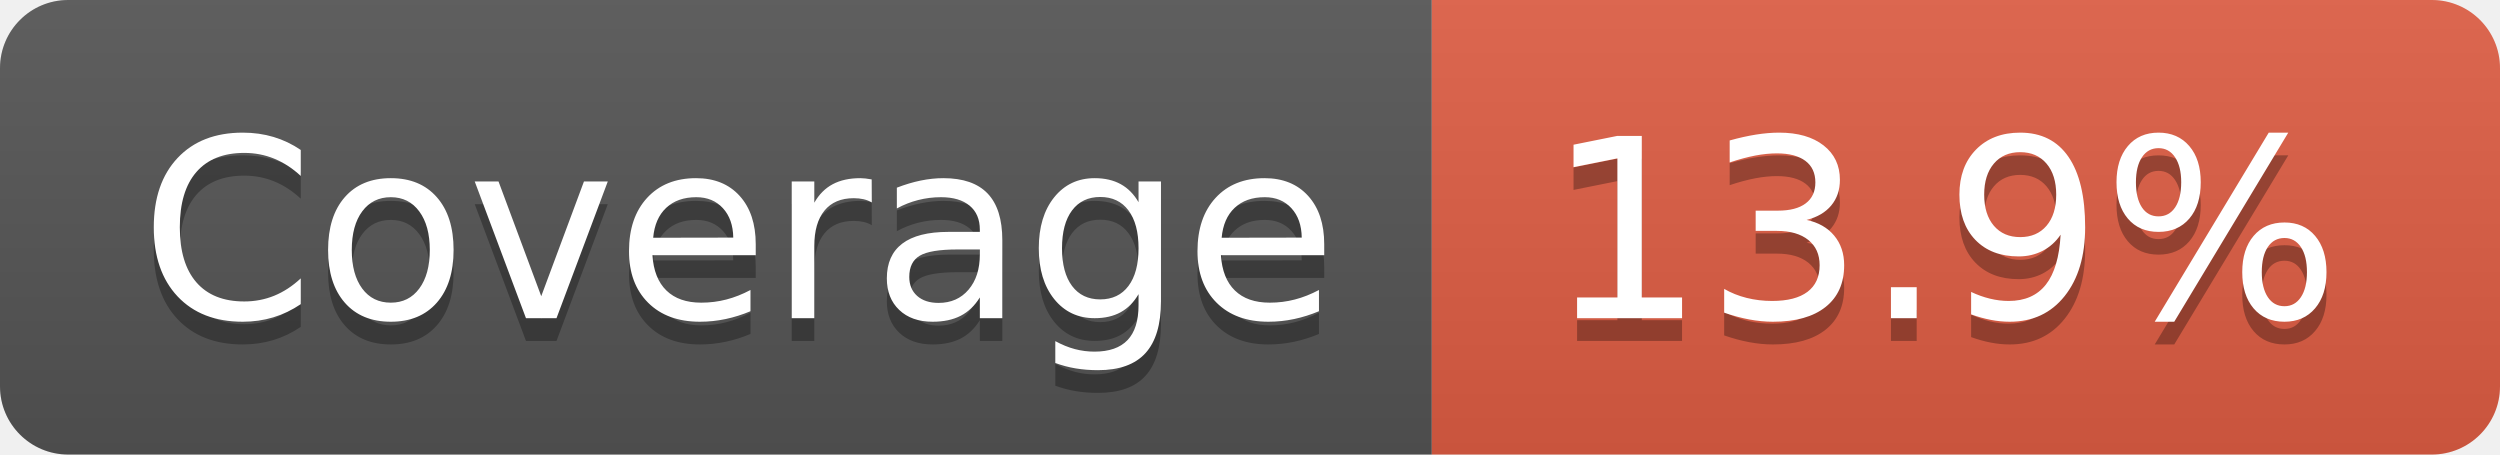
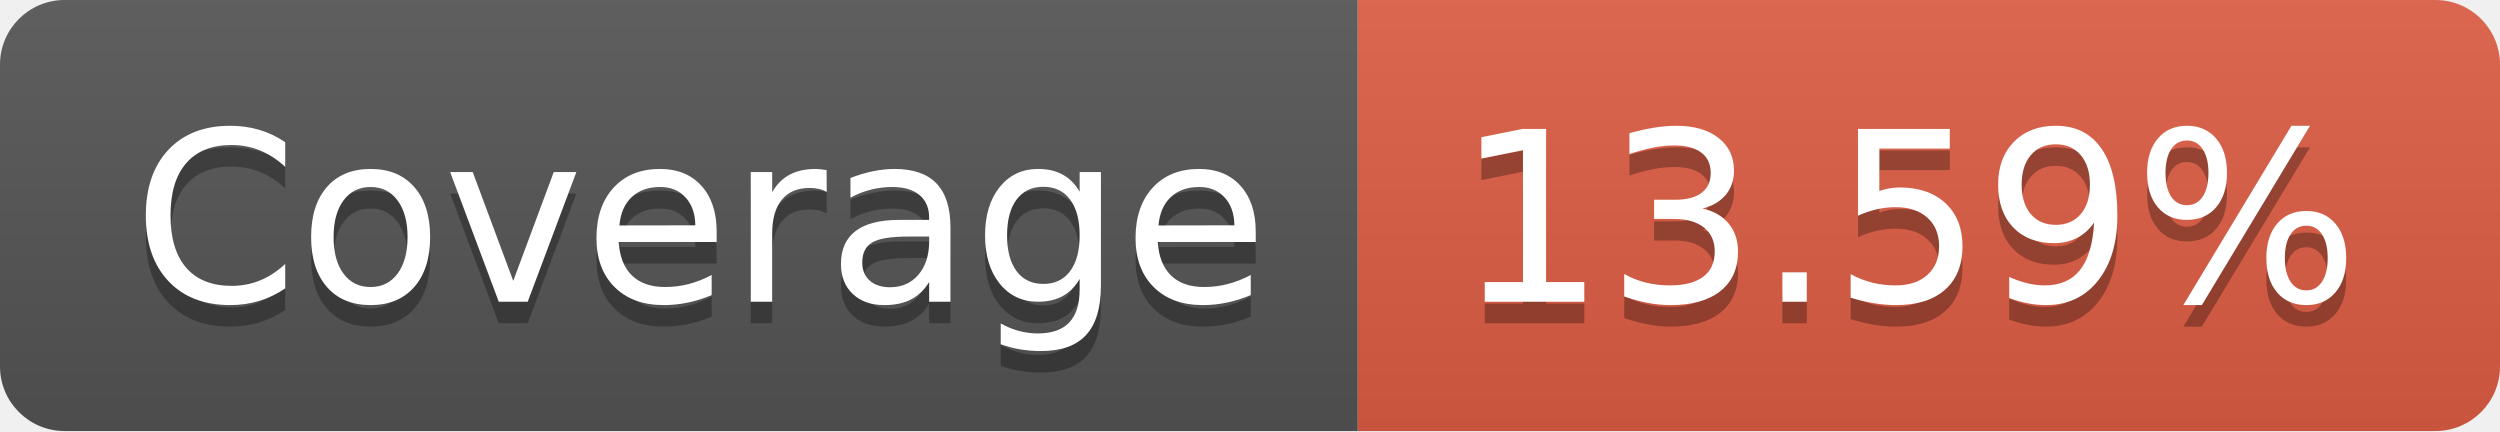
- <svg xmlns="http://www.w3.org/2000/svg" width="110" height="20" role="img" aria-label="Coverage: 13.9%">
+ <svg xmlns="http://www.w3.org/2000/svg" width="116" height="20" role="img" aria-label="Coverage: 13.59%">
  <linearGradient id="s" x2="0" y2="100%">
    <stop offset="0" stop-color="#bbb" stop-opacity=".1" />
    <stop offset="1" stop-opacity=".1" />
  </linearGradient>
  <clipPath id="r">
-     <rect width="110" height="20" rx="3" fill="#fff" />
+     <rect width="116" height="20" rx="3" fill="#fff" />
  </clipPath>
  <g clip-path="url(#r)">
    <rect width="63" height="20" fill="#555" />
-     <rect x="63" width="47" height="20" fill="#e05d44" />
-     <rect width="110" height="20" fill="url(#s)" />
+     <rect x="63" width="53" height="20" fill="#e05d44" />
+     <rect width="116" height="20" fill="url(#s)" />
  </g>
  <g fill="#fff" text-anchor="middle" font-family="Verdana,Geneva,DejaVu Sans,sans-serif" text-rendering="geometricPrecision" font-size="110">
    <text aria-hidden="true" x="325" y="150" fill="#010101" fill-opacity=".3" transform="scale(.1)" textLength="530">Coverage</text>
    <text x="325" y="140" transform="scale(.1)" fill="#fff" textLength="530">Coverage</text>
-     <text aria-hidden="true" x="855" y="150" fill="#010101" fill-opacity=".3" transform="scale(.1)" textLength="370">13.9%</text>
-     <text x="855" y="140" transform="scale(.1)" fill="#fff" textLength="370">13.9%</text>
+     <text aria-hidden="true" x="885" y="150" fill="#010101" fill-opacity=".3" transform="scale(.1)" textLength="430">13.59%</text>
+     <text x="885" y="140" transform="scale(.1)" fill="#fff" textLength="430">13.59%</text>
  </g>
</svg>
